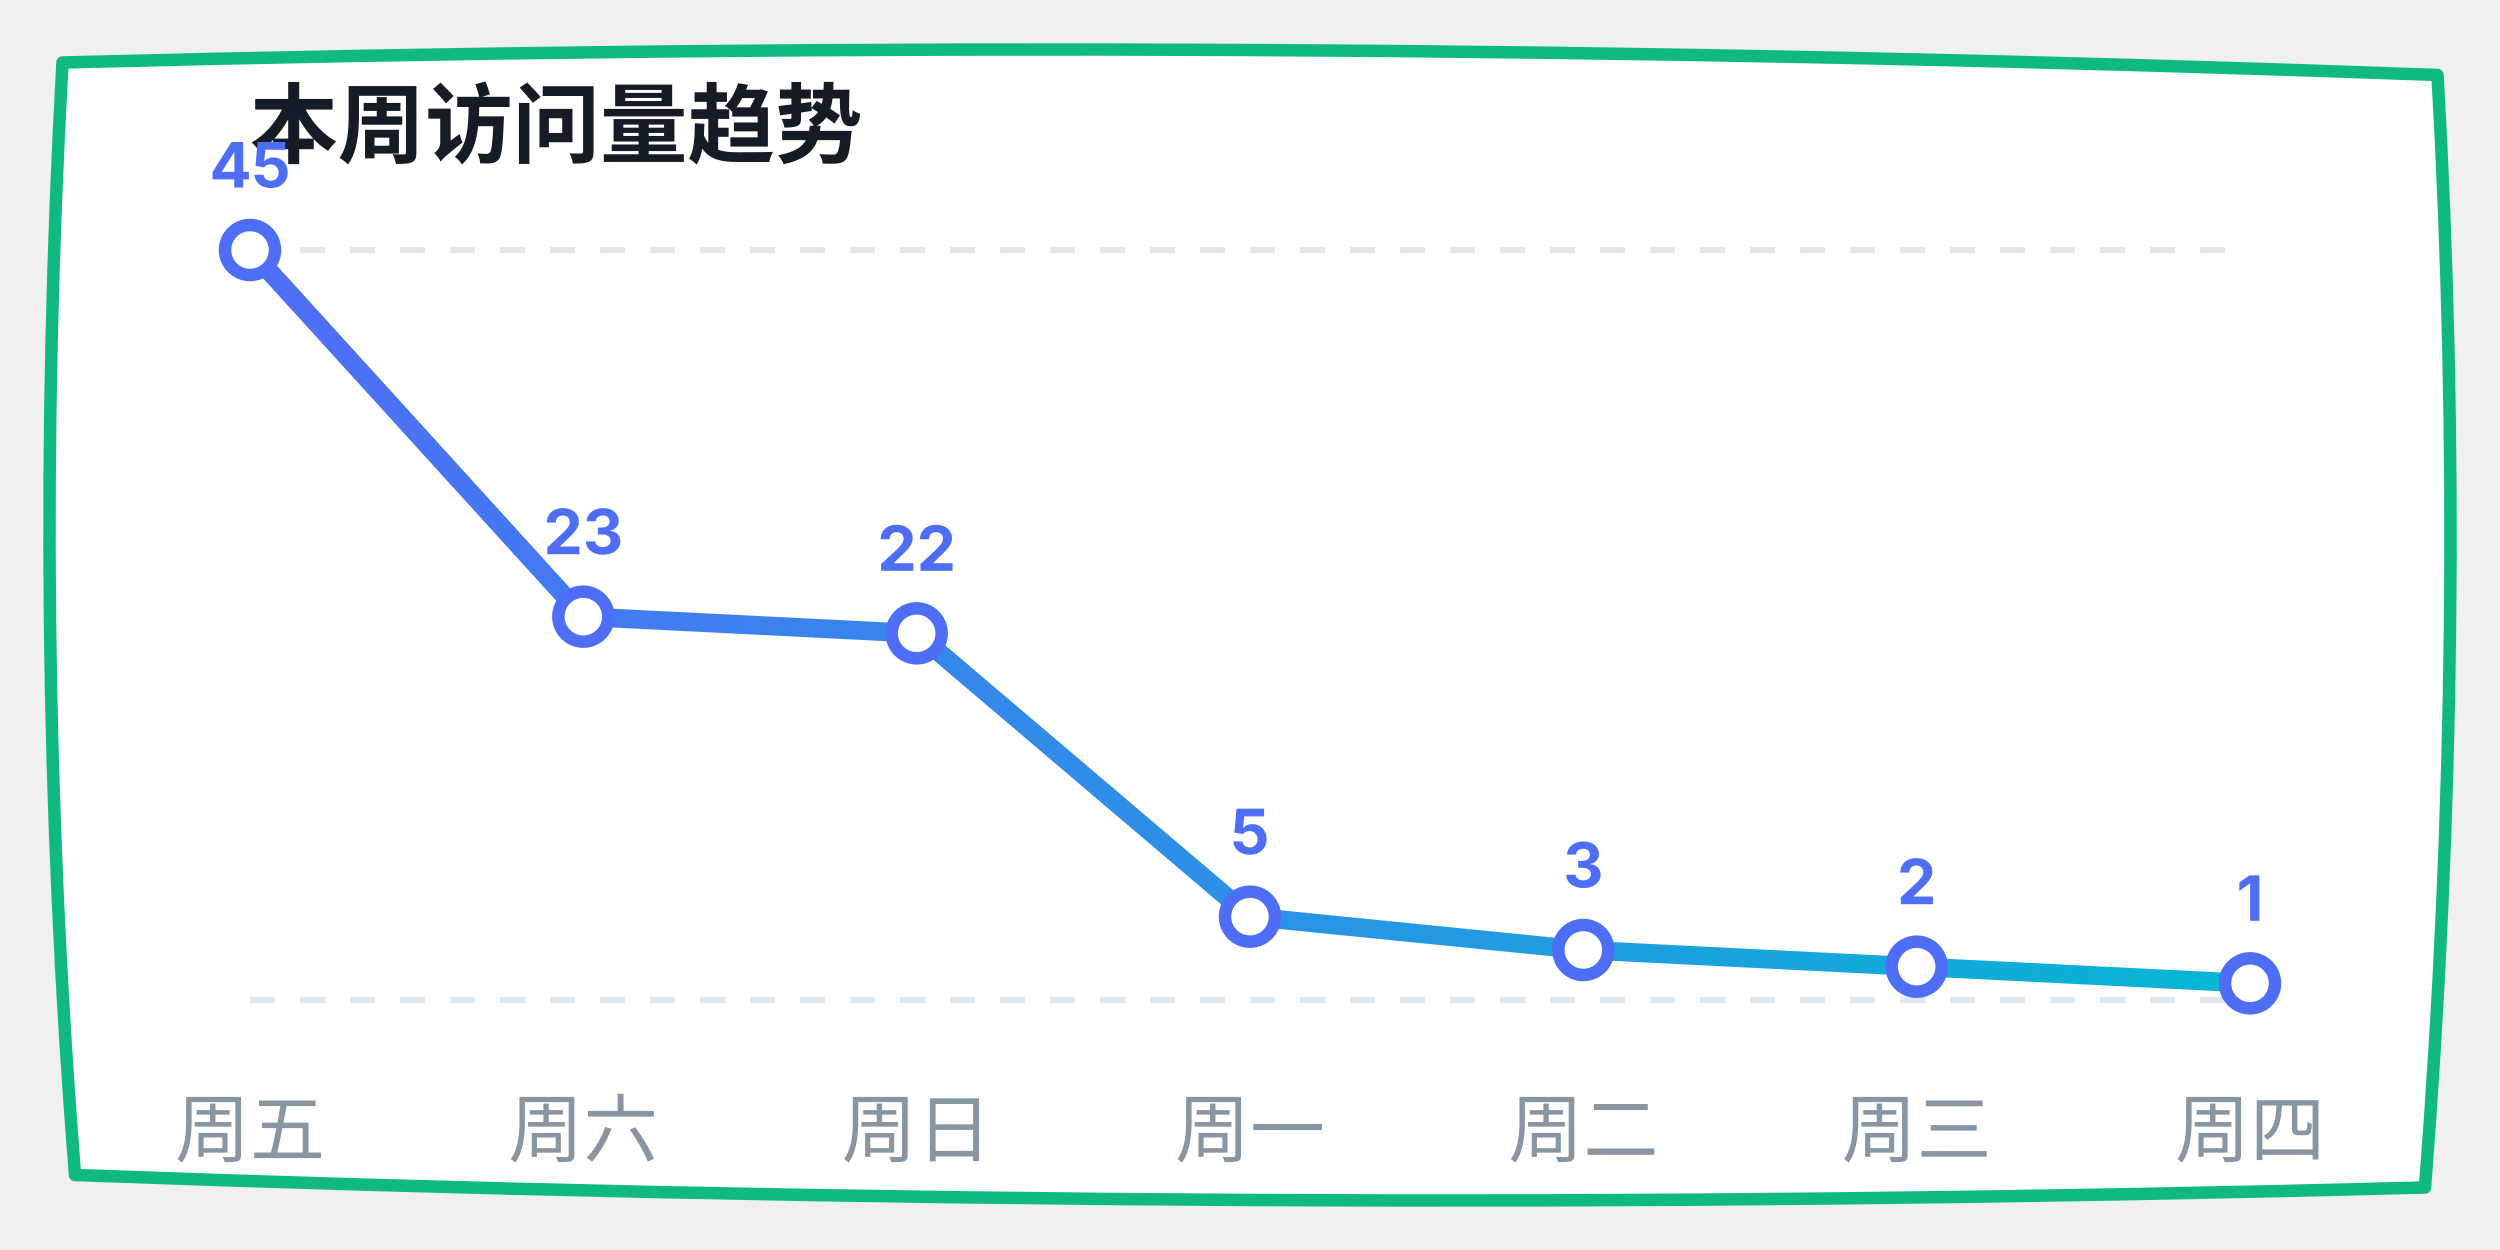
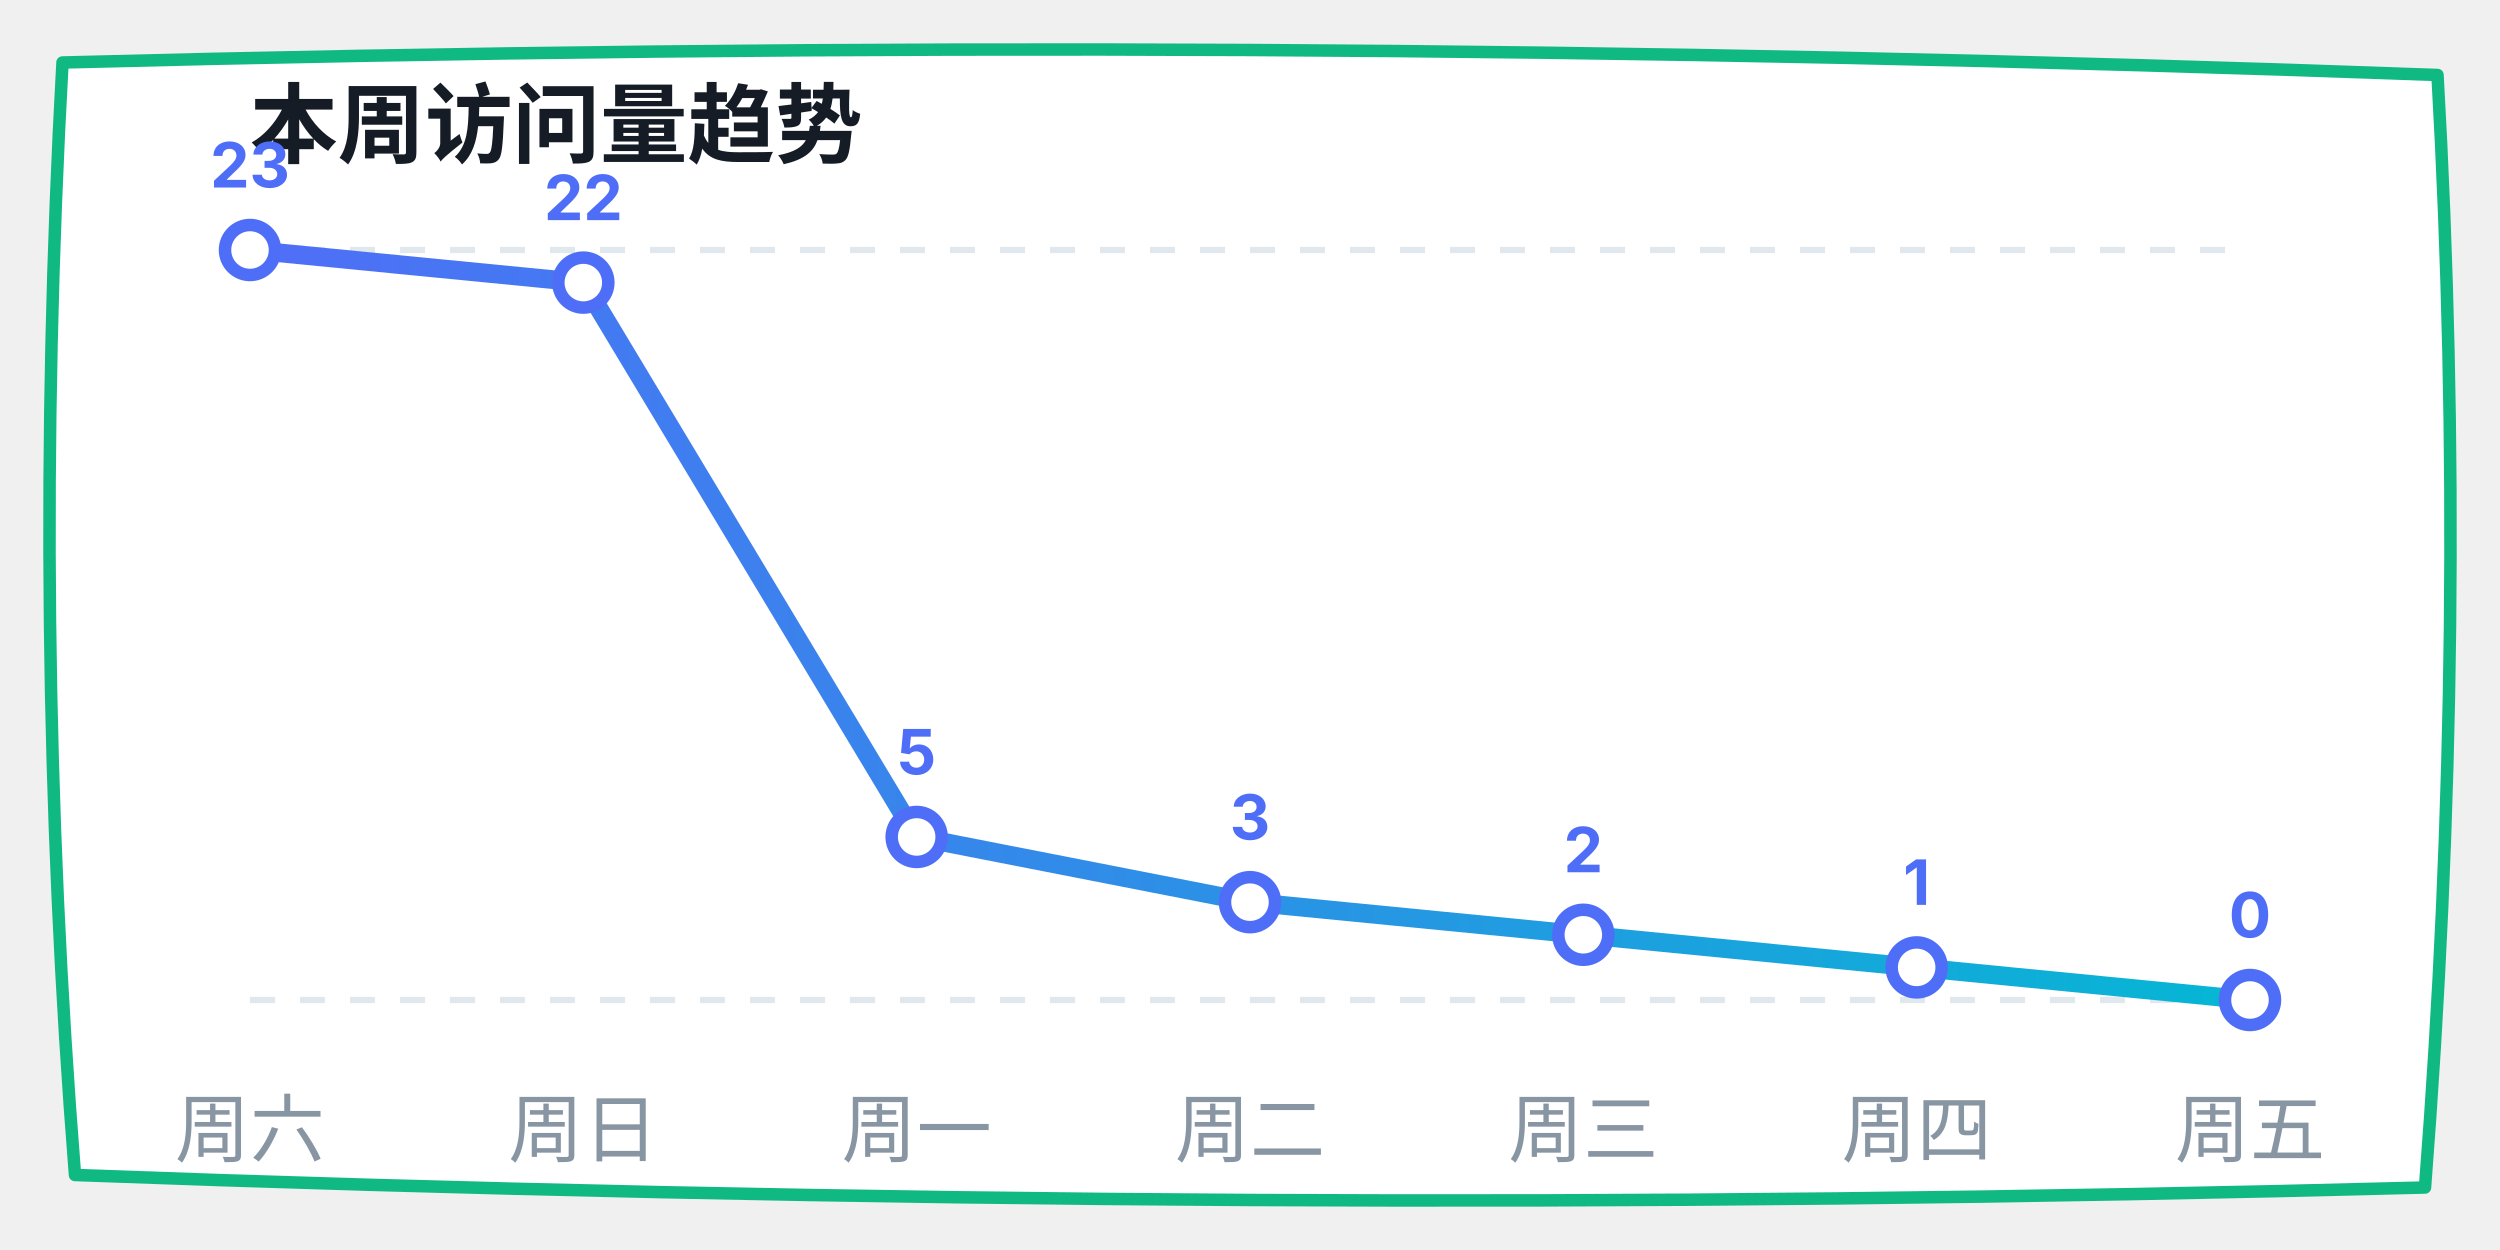
<svg xmlns="http://www.w3.org/2000/svg" width="400" height="200" viewBox="0 0 400 200">
  <defs>
    <linearGradient id="lineGrad" x1="0%" y1="0%" x2="100%" y2="0%">
      <stop offset="0%" stop-color="#4f6ef7" />
      <stop offset="100%" stop-color="#06b6d4" />
    </linearGradient>
  </defs>
  <path d="M 10,10 Q 200,5 390,12 Q 395,100 388,190 Q 200,195 12,188 Q 5,100 10,10 Z" fill="#ffffff" stroke="#10b981" stroke-width="2" stroke-linecap="round" stroke-linejoin="round" />
  <text x="40" y="25" font-family="-apple-system, sans-serif" font-size="14" fill="#151c25" font-weight="bold">本周访问量趋势</text>
  <line x1="40" y1="40" x2="360" y2="40" stroke="#e0e7ed" stroke-dasharray="4" />
  <line x1="40" y1="160" x2="360" y2="160" stroke="#e0e7ed" stroke-dasharray="4" />
-   <polyline points="40,40 93.333,98.667 146.667,101.333 200,146.667 253.333,152 306.667,154.667 360,157.333" fill="none" stroke="url(#lineGrad)" stroke-width="3" stroke-linecap="round" stroke-linejoin="round" />
+   <polyline points="40,40 93.333,45.217 146.667,133.913 200,144.348 253.333,149.565 306.667,154.783 360,160" fill="none" stroke="url(#lineGrad)" stroke-width="3" stroke-linecap="round" stroke-linejoin="round" />
  <circle cx="40" cy="40" r="4" fill="#ffffff" stroke="#4f6ef7" stroke-width="2" />
-   <text x="40" y="30" font-family="-apple-system, sans-serif" font-size="10" fill="#4f6ef7" font-weight="bold" text-anchor="middle">45</text>
-   <circle cx="93.333" cy="98.667" r="4" fill="#ffffff" stroke="#4f6ef7" stroke-width="2" />
-   <text x="93.333" y="88.667" font-family="-apple-system, sans-serif" font-size="10" fill="#4f6ef7" font-weight="bold" text-anchor="middle">23</text>
-   <circle cx="146.667" cy="101.333" r="4" fill="#ffffff" stroke="#4f6ef7" stroke-width="2" />
-   <text x="146.667" y="91.333" font-family="-apple-system, sans-serif" font-size="10" fill="#4f6ef7" font-weight="bold" text-anchor="middle">22</text>
-   <circle cx="200" cy="146.667" r="4" fill="#ffffff" stroke="#4f6ef7" stroke-width="2" />
-   <text x="200" y="136.667" font-family="-apple-system, sans-serif" font-size="10" fill="#4f6ef7" font-weight="bold" text-anchor="middle">5</text>
-   <circle cx="253.333" cy="152" r="4" fill="#ffffff" stroke="#4f6ef7" stroke-width="2" />
-   <text x="253.333" y="142" font-family="-apple-system, sans-serif" font-size="10" fill="#4f6ef7" font-weight="bold" text-anchor="middle">3</text>
-   <circle cx="306.667" cy="154.667" r="4" fill="#ffffff" stroke="#4f6ef7" stroke-width="2" />
-   <text x="306.667" y="144.667" font-family="-apple-system, sans-serif" font-size="10" fill="#4f6ef7" font-weight="bold" text-anchor="middle">2</text>
-   <circle cx="360" cy="157.333" r="4" fill="#ffffff" stroke="#4f6ef7" stroke-width="2" />
-   <text x="360" y="147.333" font-family="-apple-system, sans-serif" font-size="10" fill="#4f6ef7" font-weight="bold" text-anchor="middle">1</text>
-   <text x="40" y="185" font-family="-apple-system, sans-serif" font-size="12" fill="#8895a3" text-anchor="middle">周五</text>
-   <text x="93.333" y="185" font-family="-apple-system, sans-serif" font-size="12" fill="#8895a3" text-anchor="middle">周六</text>
-   <text x="146.667" y="185" font-family="-apple-system, sans-serif" font-size="12" fill="#8895a3" text-anchor="middle">周日</text>
-   <text x="200" y="185" font-family="-apple-system, sans-serif" font-size="12" fill="#8895a3" text-anchor="middle">周一</text>
-   <text x="253.333" y="185" font-family="-apple-system, sans-serif" font-size="12" fill="#8895a3" text-anchor="middle">周二</text>
-   <text x="306.667" y="185" font-family="-apple-system, sans-serif" font-size="12" fill="#8895a3" text-anchor="middle">周三</text>
-   <text x="360" y="185" font-family="-apple-system, sans-serif" font-size="12" fill="#8895a3" text-anchor="middle">周四</text>
+   <text x="40" y="30" font-family="-apple-system, sans-serif" font-size="10" fill="#4f6ef7" font-weight="bold" text-anchor="middle">23</text>
+   <circle cx="93.333" cy="45.217" r="4" fill="#ffffff" stroke="#4f6ef7" stroke-width="2" />
+   <text x="93.333" y="35.217" font-family="-apple-system, sans-serif" font-size="10" fill="#4f6ef7" font-weight="bold" text-anchor="middle">22</text>
+   <circle cx="146.667" cy="133.913" r="4" fill="#ffffff" stroke="#4f6ef7" stroke-width="2" />
+   <text x="146.667" y="123.913" font-family="-apple-system, sans-serif" font-size="10" fill="#4f6ef7" font-weight="bold" text-anchor="middle">5</text>
+   <circle cx="200" cy="144.348" r="4" fill="#ffffff" stroke="#4f6ef7" stroke-width="2" />
+   <text x="200" y="134.348" font-family="-apple-system, sans-serif" font-size="10" fill="#4f6ef7" font-weight="bold" text-anchor="middle">3</text>
+   <circle cx="253.333" cy="149.565" r="4" fill="#ffffff" stroke="#4f6ef7" stroke-width="2" />
+   <text x="253.333" y="139.565" font-family="-apple-system, sans-serif" font-size="10" fill="#4f6ef7" font-weight="bold" text-anchor="middle">2</text>
+   <circle cx="306.667" cy="154.783" r="4" fill="#ffffff" stroke="#4f6ef7" stroke-width="2" />
+   <text x="306.667" y="144.783" font-family="-apple-system, sans-serif" font-size="10" fill="#4f6ef7" font-weight="bold" text-anchor="middle">1</text>
+   <circle cx="360" cy="160" r="4" fill="#ffffff" stroke="#4f6ef7" stroke-width="2" />
+   <text x="360" y="150" font-family="-apple-system, sans-serif" font-size="10" fill="#4f6ef7" font-weight="bold" text-anchor="middle">0</text>
+   <text x="40" y="185" font-family="-apple-system, sans-serif" font-size="12" fill="#8895a3" text-anchor="middle">周六</text>
+   <text x="93.333" y="185" font-family="-apple-system, sans-serif" font-size="12" fill="#8895a3" text-anchor="middle">周日</text>
+   <text x="146.667" y="185" font-family="-apple-system, sans-serif" font-size="12" fill="#8895a3" text-anchor="middle">周一</text>
+   <text x="200" y="185" font-family="-apple-system, sans-serif" font-size="12" fill="#8895a3" text-anchor="middle">周二</text>
+   <text x="253.333" y="185" font-family="-apple-system, sans-serif" font-size="12" fill="#8895a3" text-anchor="middle">周三</text>
+   <text x="306.667" y="185" font-family="-apple-system, sans-serif" font-size="12" fill="#8895a3" text-anchor="middle">周四</text>
+   <text x="360" y="185" font-family="-apple-system, sans-serif" font-size="12" fill="#8895a3" text-anchor="middle">周五</text>
</svg>
